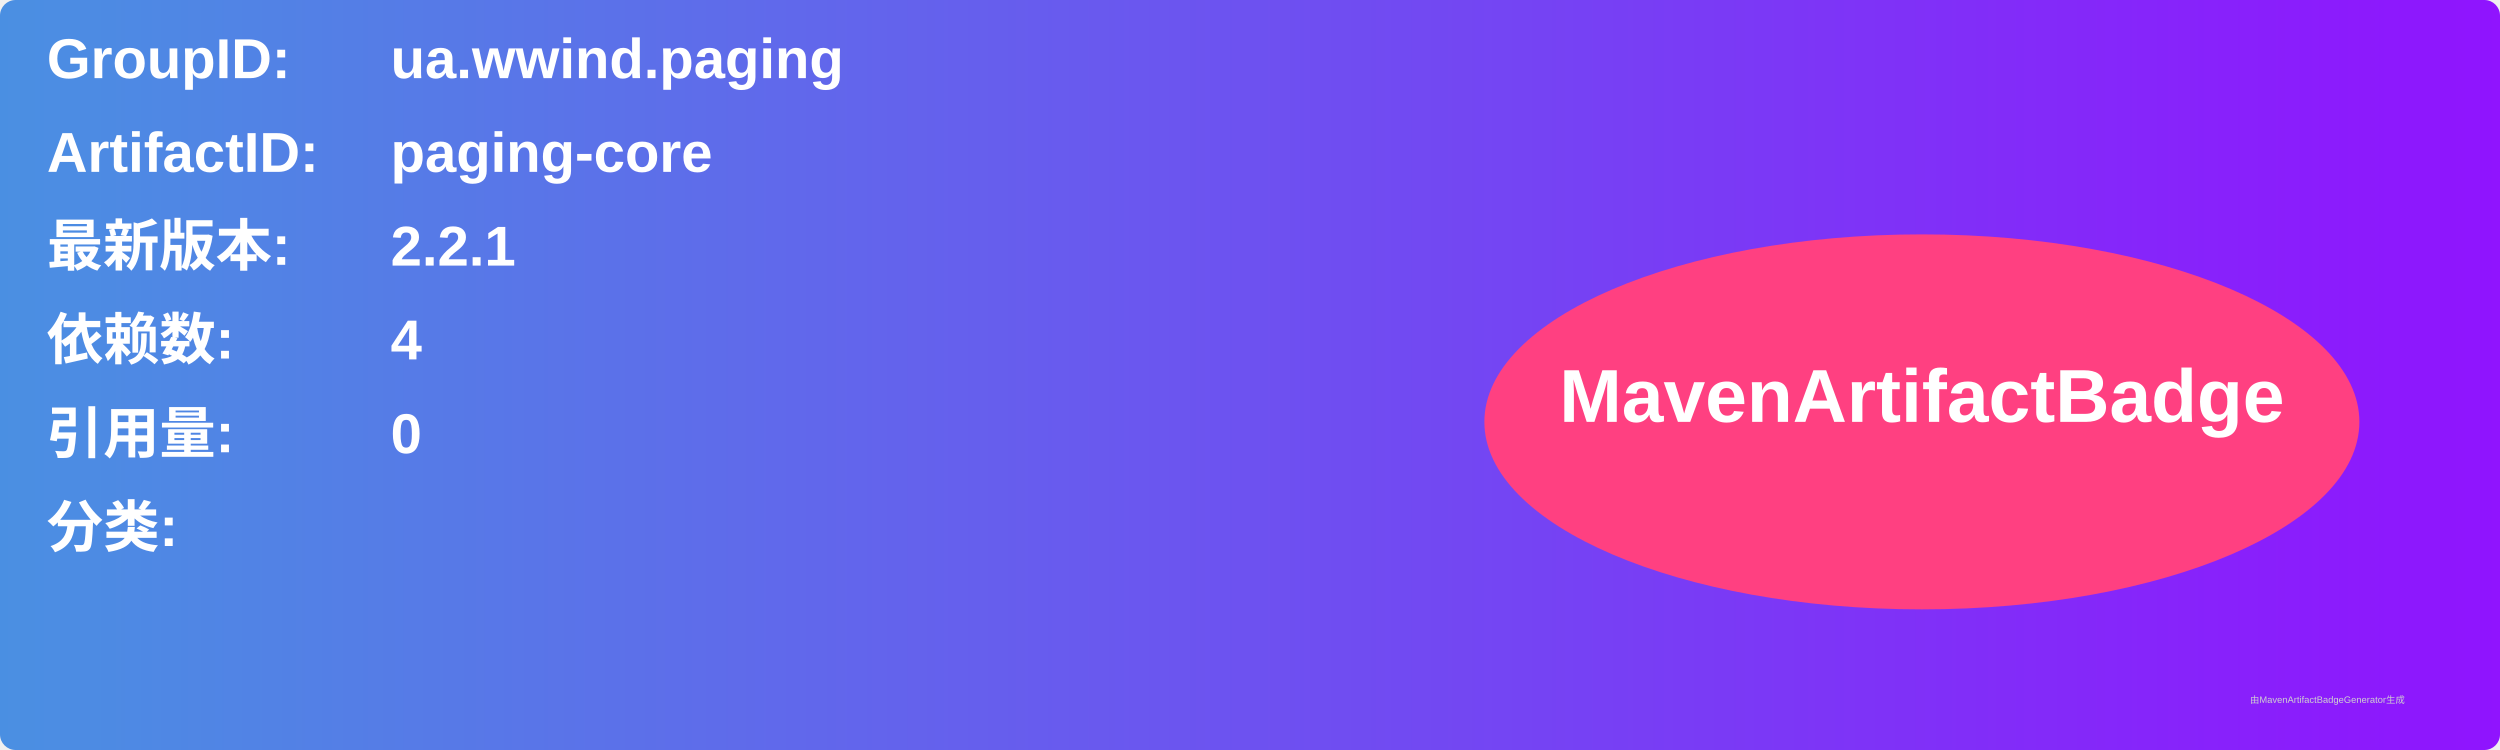
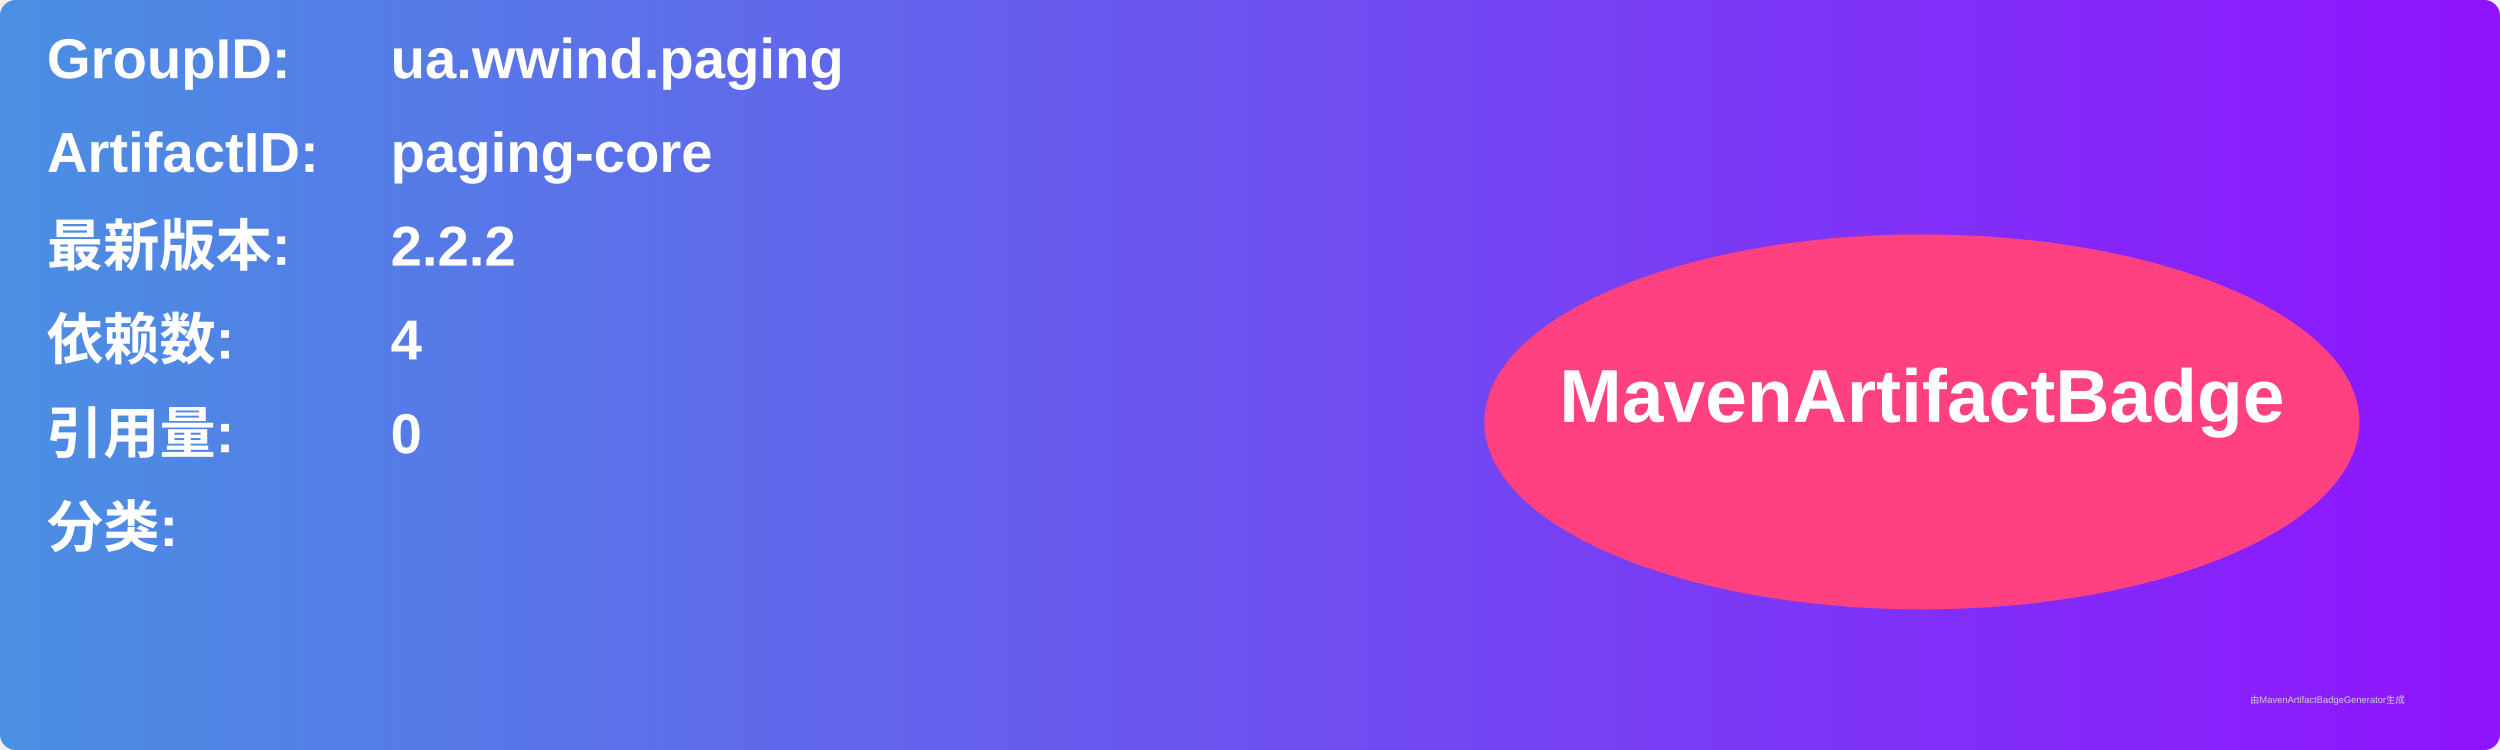
<svg xmlns="http://www.w3.org/2000/svg" width="800" height="240" viewBox="0 0 800 240">
  <linearGradient id="grad" x1="0%" y1="0%" x2="100%" y2="0%">
    <stop offset="0%" stop-color="#4a90e2" />
    <stop offset="100%" stop-color="#9013fe" />
  </linearGradient>
  <rect width="100%" height="100%" rx="5" ry="5" fill="url(#grad)" />
  <g transform="translate(15, 15)">
    <text x="0" y="10" font-family="Arial" font-size="18" fill="white" font-weight="bold" width="260">GroupID:</text>
    <text x="110" y="10" font-family="Arial" font-size="18" fill="white" font-weight="bold" width="460">ua.wwind.paging</text>
    <text x="0" y="40" font-family="Arial" font-size="18" fill="white" font-weight="bold" width="260">ArtifactID:</text>
    <text x="110" y="40" font-family="Arial" font-size="18" fill="white" font-weight="bold" width="460">paging-core</text>
    <text x="0" y="70" font-family="Arial" font-size="18" fill="white" font-weight="bold">最新版本:</text>
    <text x="110" y="70" font-family="Arial" font-size="18" fill="white" font-weight="bold">
-       <tspan font-weight="bold">2.2.1</tspan>
+       <tspan font-weight="bold">2.2.2</tspan>
    </text>
    <text x="0" y="100" font-family="Arial" font-size="18" fill="white" font-weight="bold">依赖数: </text>
    <text x="110" y="100" font-family="Arial" font-size="18" fill="white">
      <tspan font-weight="bold">4</tspan>
    </text>
    <text x="0" y="130" font-family="Arial" font-size="18" fill="white" font-weight="bold">引用量: </text>
    <text x="110" y="130" font-family="Arial" font-size="18" fill="white">
      <tspan font-weight="bold">0</tspan>
    </text>
    <text x="0" y="160" font-family="Arial" font-size="18" fill="white" font-weight="bold">分类:</text>
    <text x="10" y="190" font-family="Arial" font-size="10" fill="white">
      <tspan font-weight="bold" />
    </text>
    <ellipse cx="600" cy="120" rx="140" ry="60" fill="#ff4081" />
    <text x="600" y="120" text-anchor="middle" font-family="Arial" font-size="24" fill="white" font-weight="bold">MavenArtifactBadge</text>
  </g>
  <text x="720" y="225" font-family="Arial" font-size="3" fill="#d0d0d0">由MavenArtifactBadgeGenerator生成</text>
</svg>
